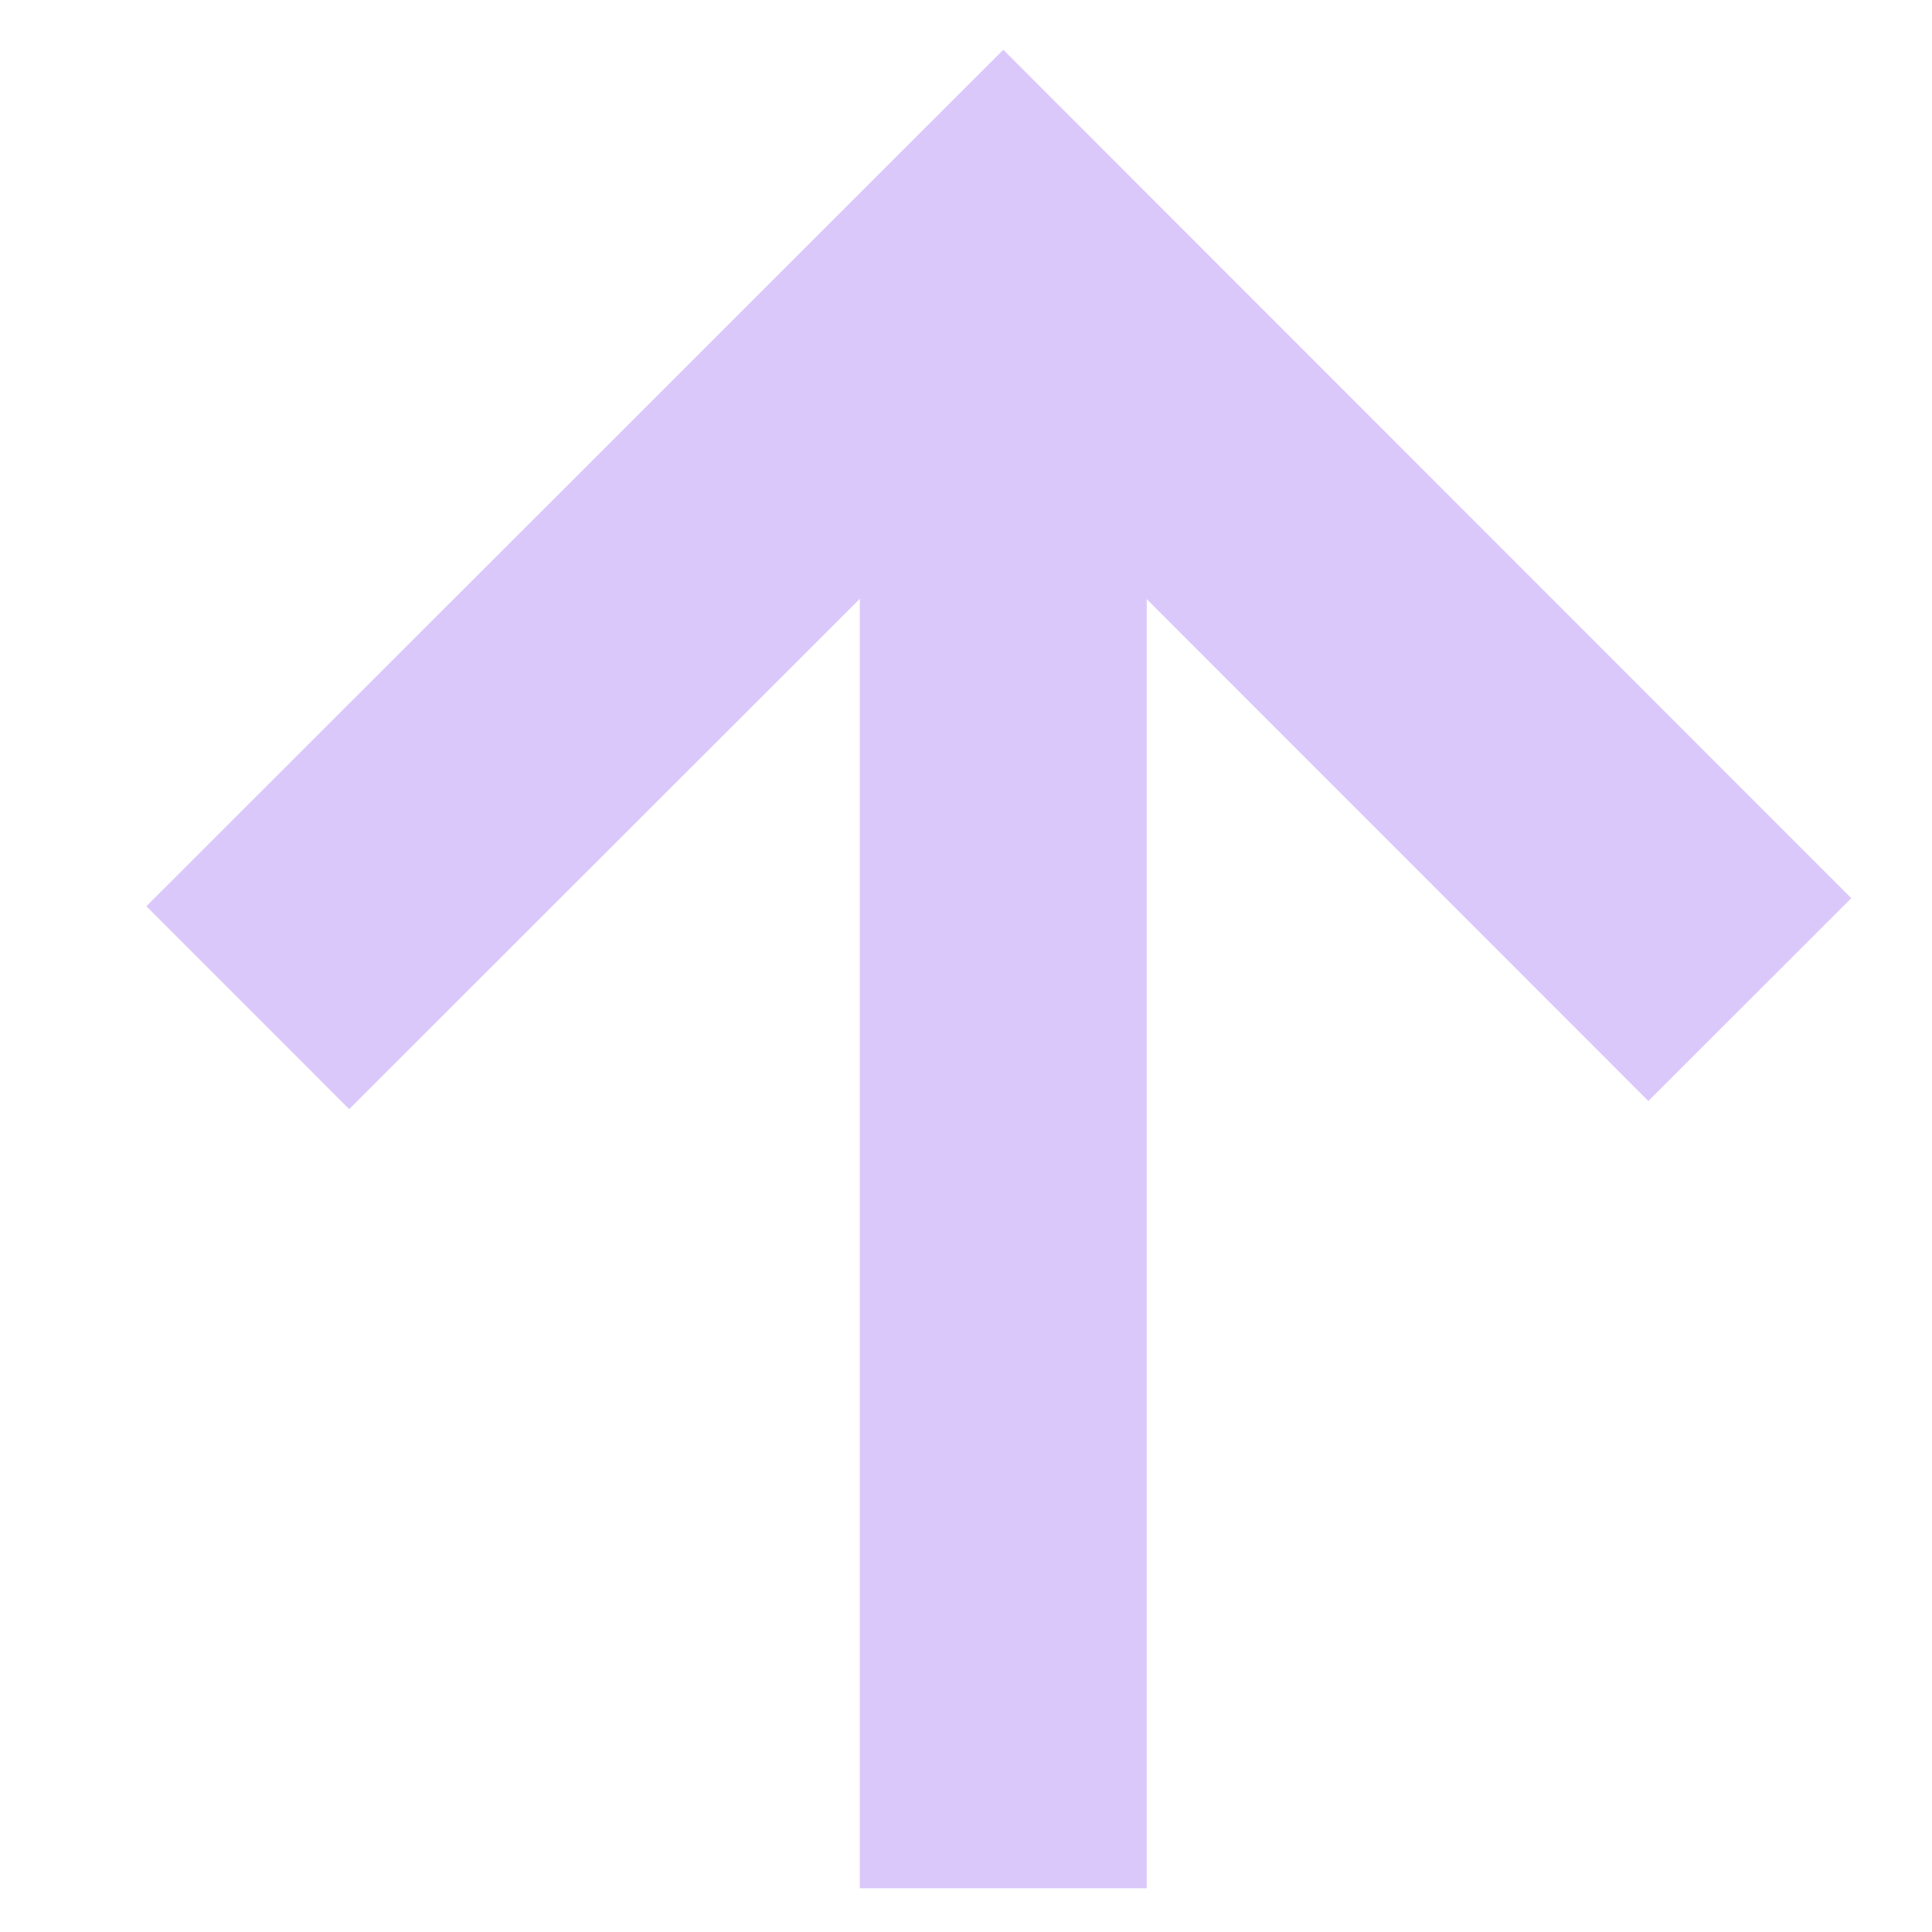
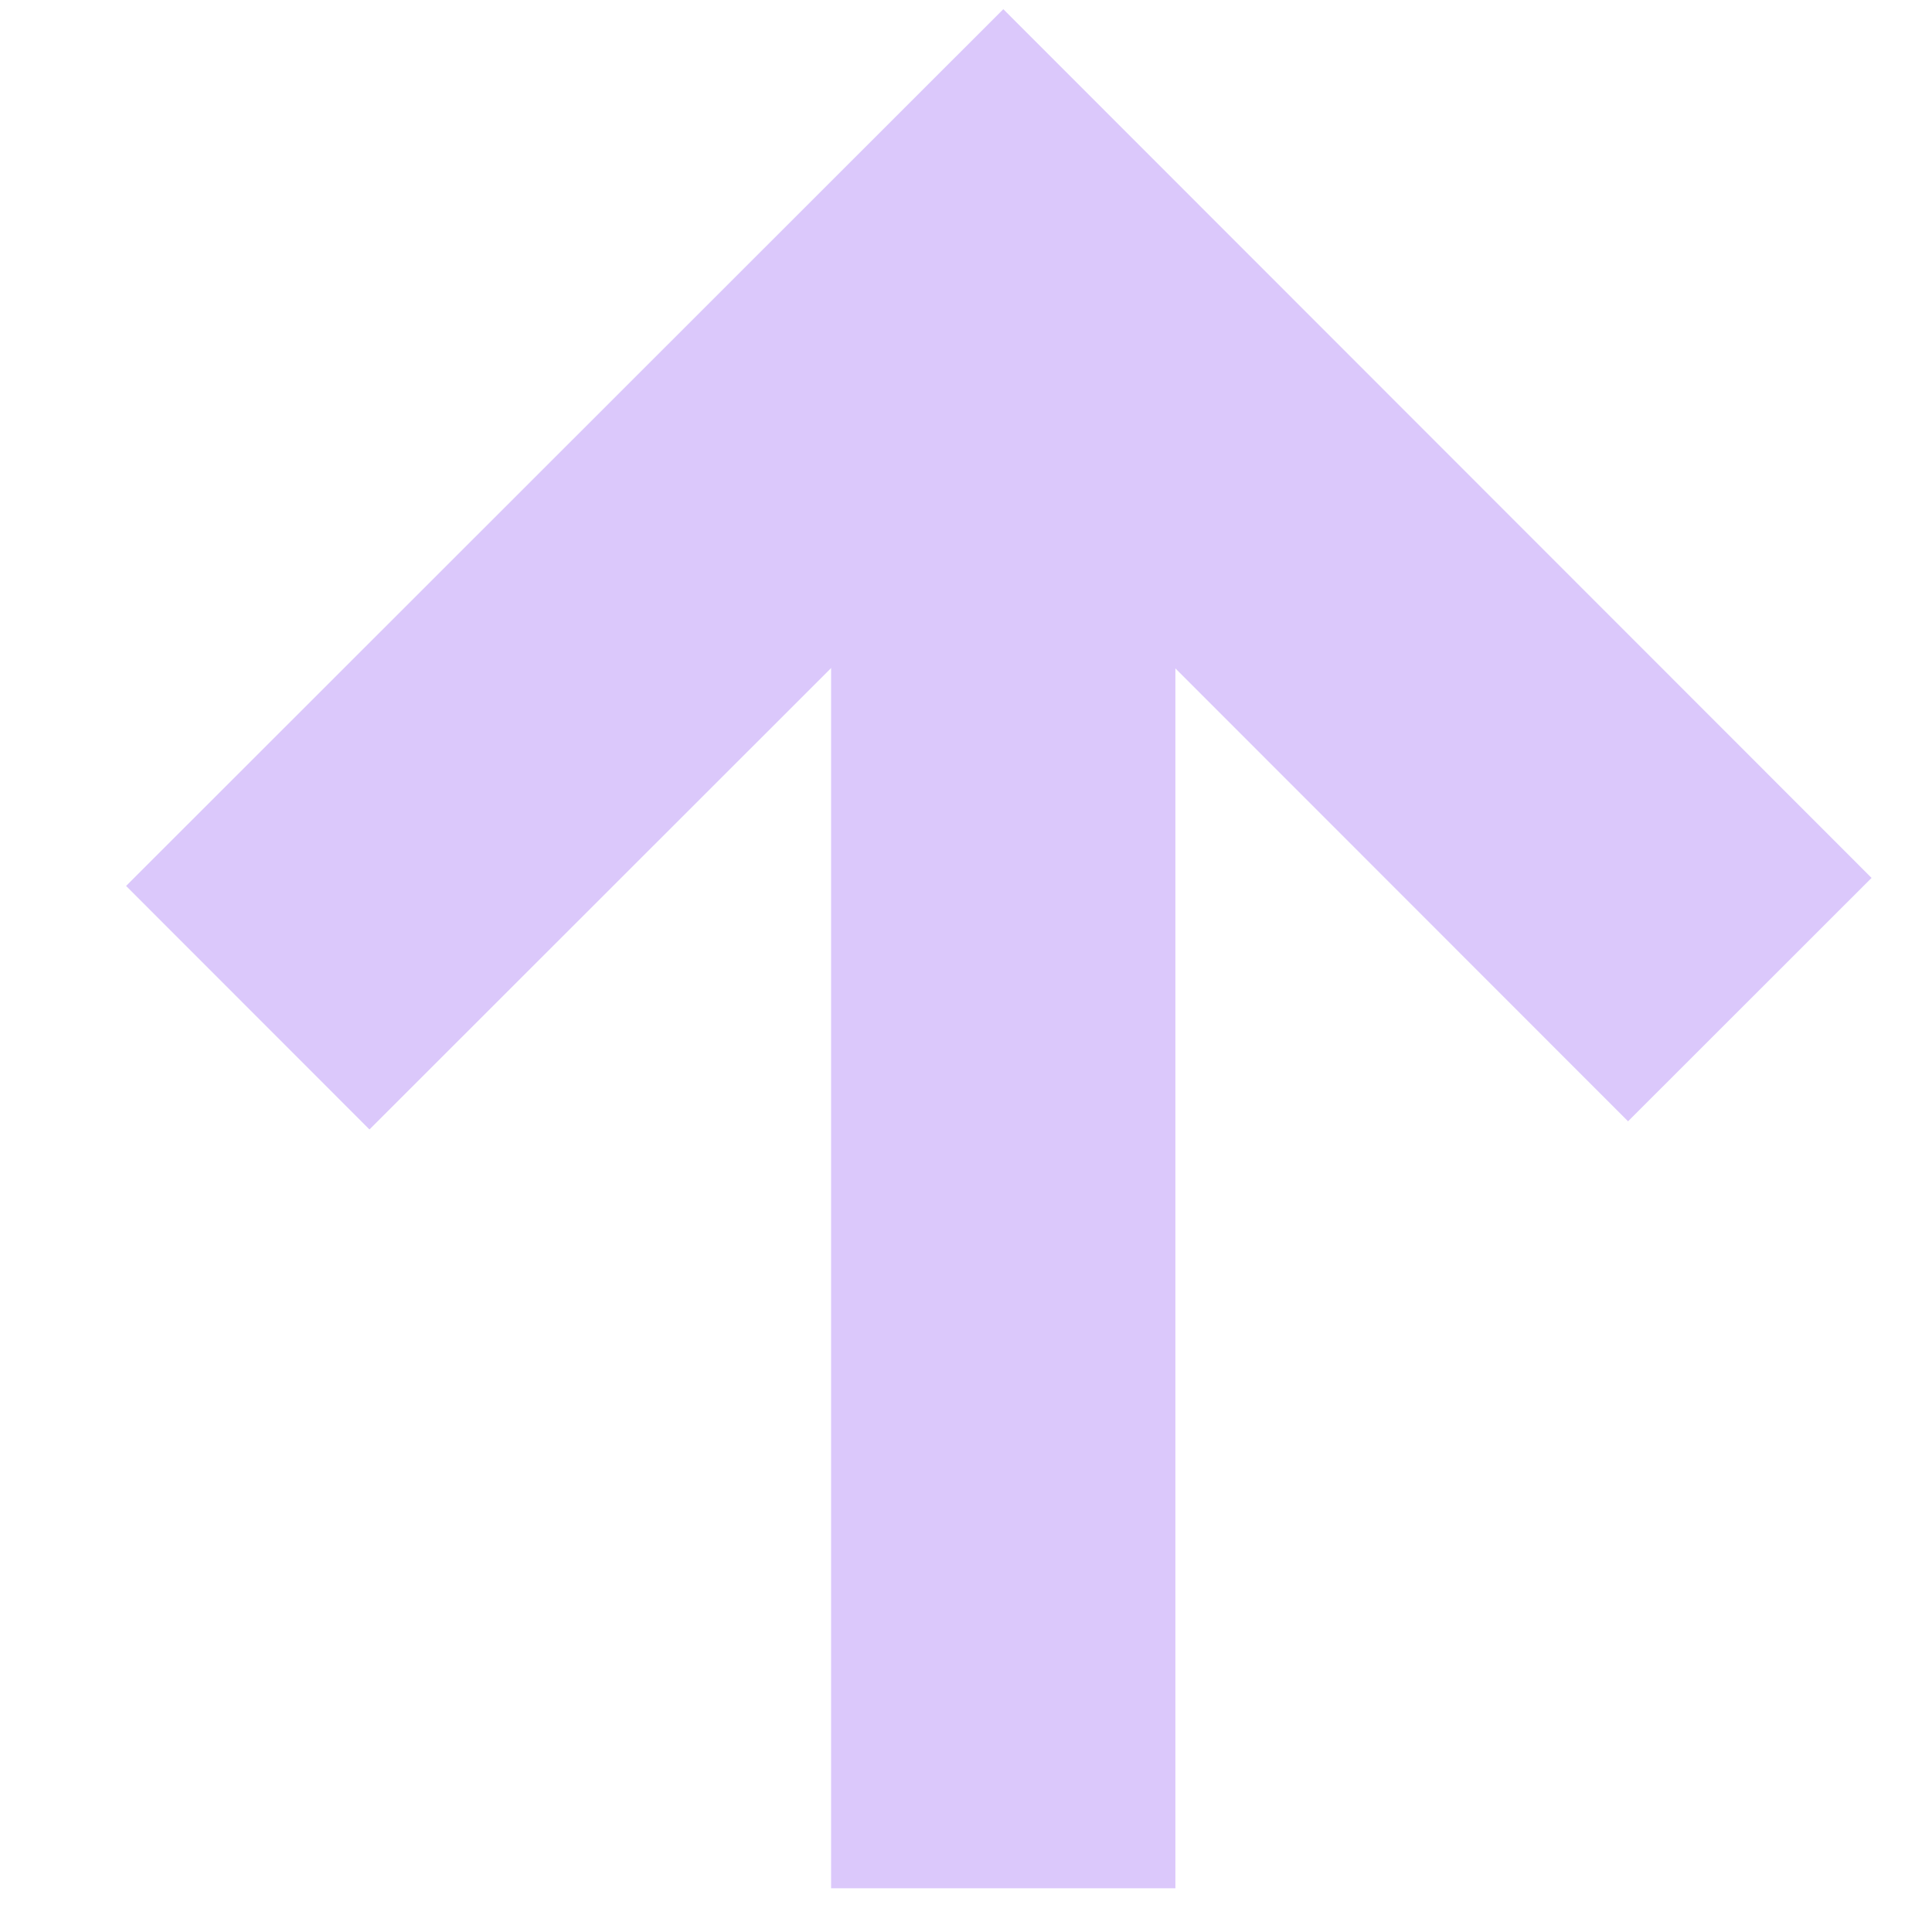
<svg xmlns="http://www.w3.org/2000/svg" version="1.1" id="Capa_1" x="0px" y="0px" viewBox="0 0 477.2 477.2" style="enable-background:new 0 0 477.2 477.2;" xml:space="preserve">
  <style type="text/css">
- 	.st0{fill:none;stroke:#DBC8FB;stroke-width:70.866;stroke-miterlimit:10;}
+ 	.st0{fill:none;stroke:#DBC8FB;stroke-width:85.039;stroke-miterlimit:10;}
</style>
  <polyline class="st0" points="432.2,246.9 247.8,62.4 61.2,248.9 " />
  <line class="st0" x1="247.8" y1="62.4" x2="247.8" y2="466.4" />
</svg>
